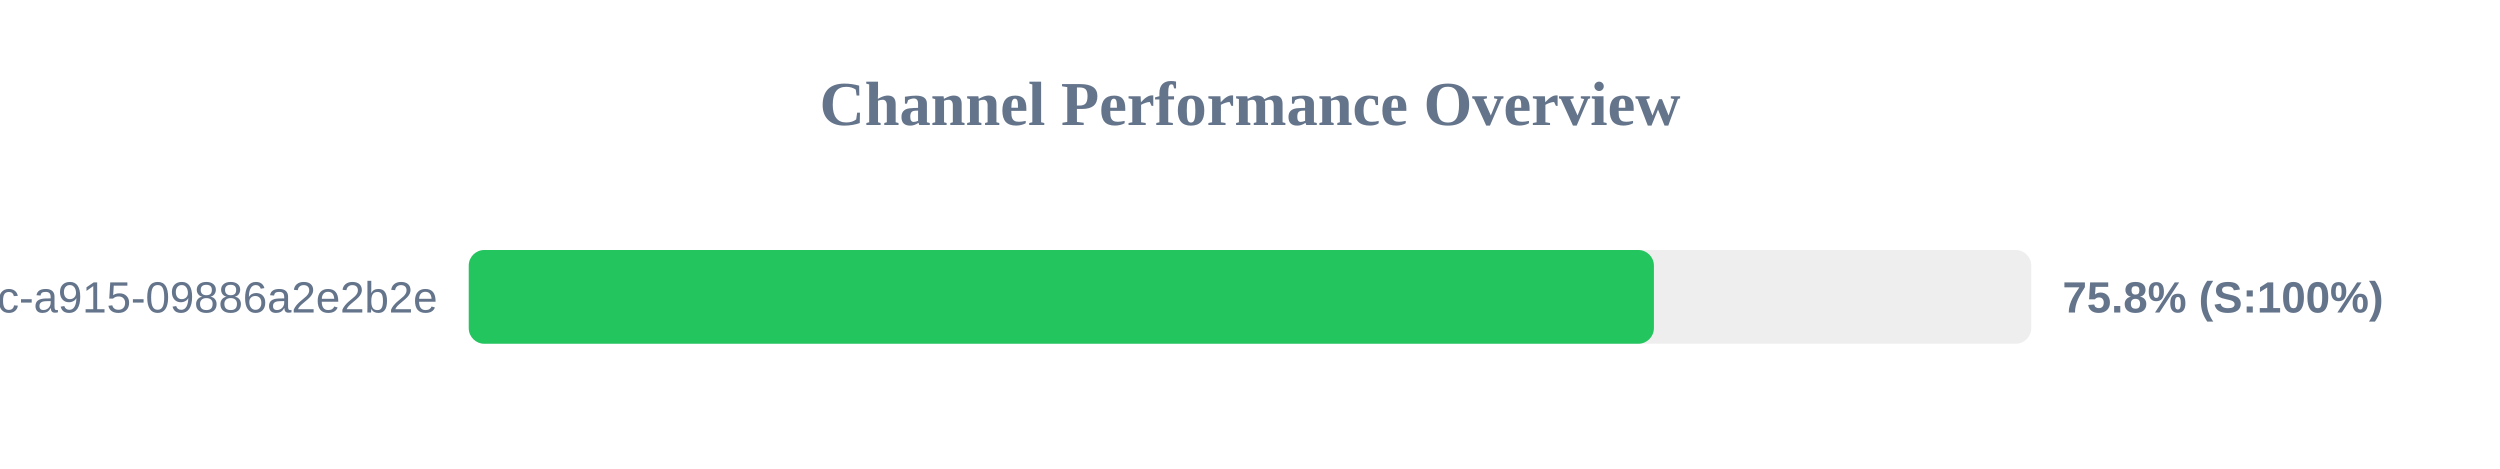
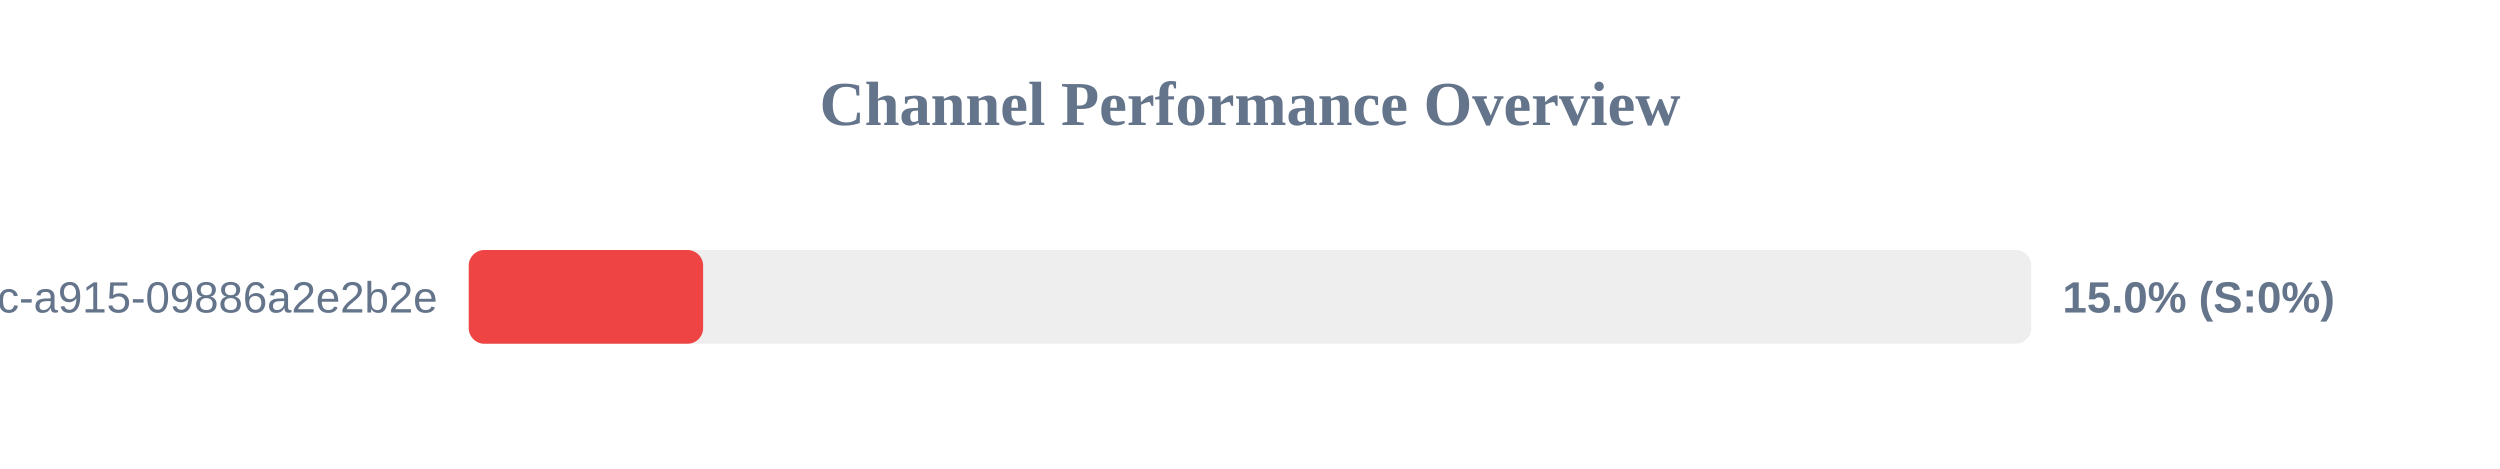
<svg xmlns="http://www.w3.org/2000/svg" width="800" height="150" version="1.1">
  <style>
        .row { font: 14px Arial; fill: #64748b; }
        .score { font: bold 14px Arial; fill: #64748b; }
    </style>
  <text x="400" y="40" text-anchor="middle" font-size="20px" font-weight="bold" fill="#64748b">Channel Performance Overview</text>
  <rect x="150" y="80" width="500" height="30" fill="#eee" rx="5" />
-   <rect x="150" y="80" width="379.25" height="30" fill="#22c55e" rx="5" />
+   <rect x="150" y="80" width="75.0" height="30" fill="#ef4444" rx="5" />
  <text x="140" y="100" text-anchor="end" class="row">?uuid=52816135-d3bc-46bc-a915-09886a2e2b2e</text>
-   <text x="660" y="100" text-anchor="start" class="score">75.8% (S:100%)</text>
+   <text x="660" y="100" text-anchor="start" class="score">15.0% (S:0%)</text>
</svg>
